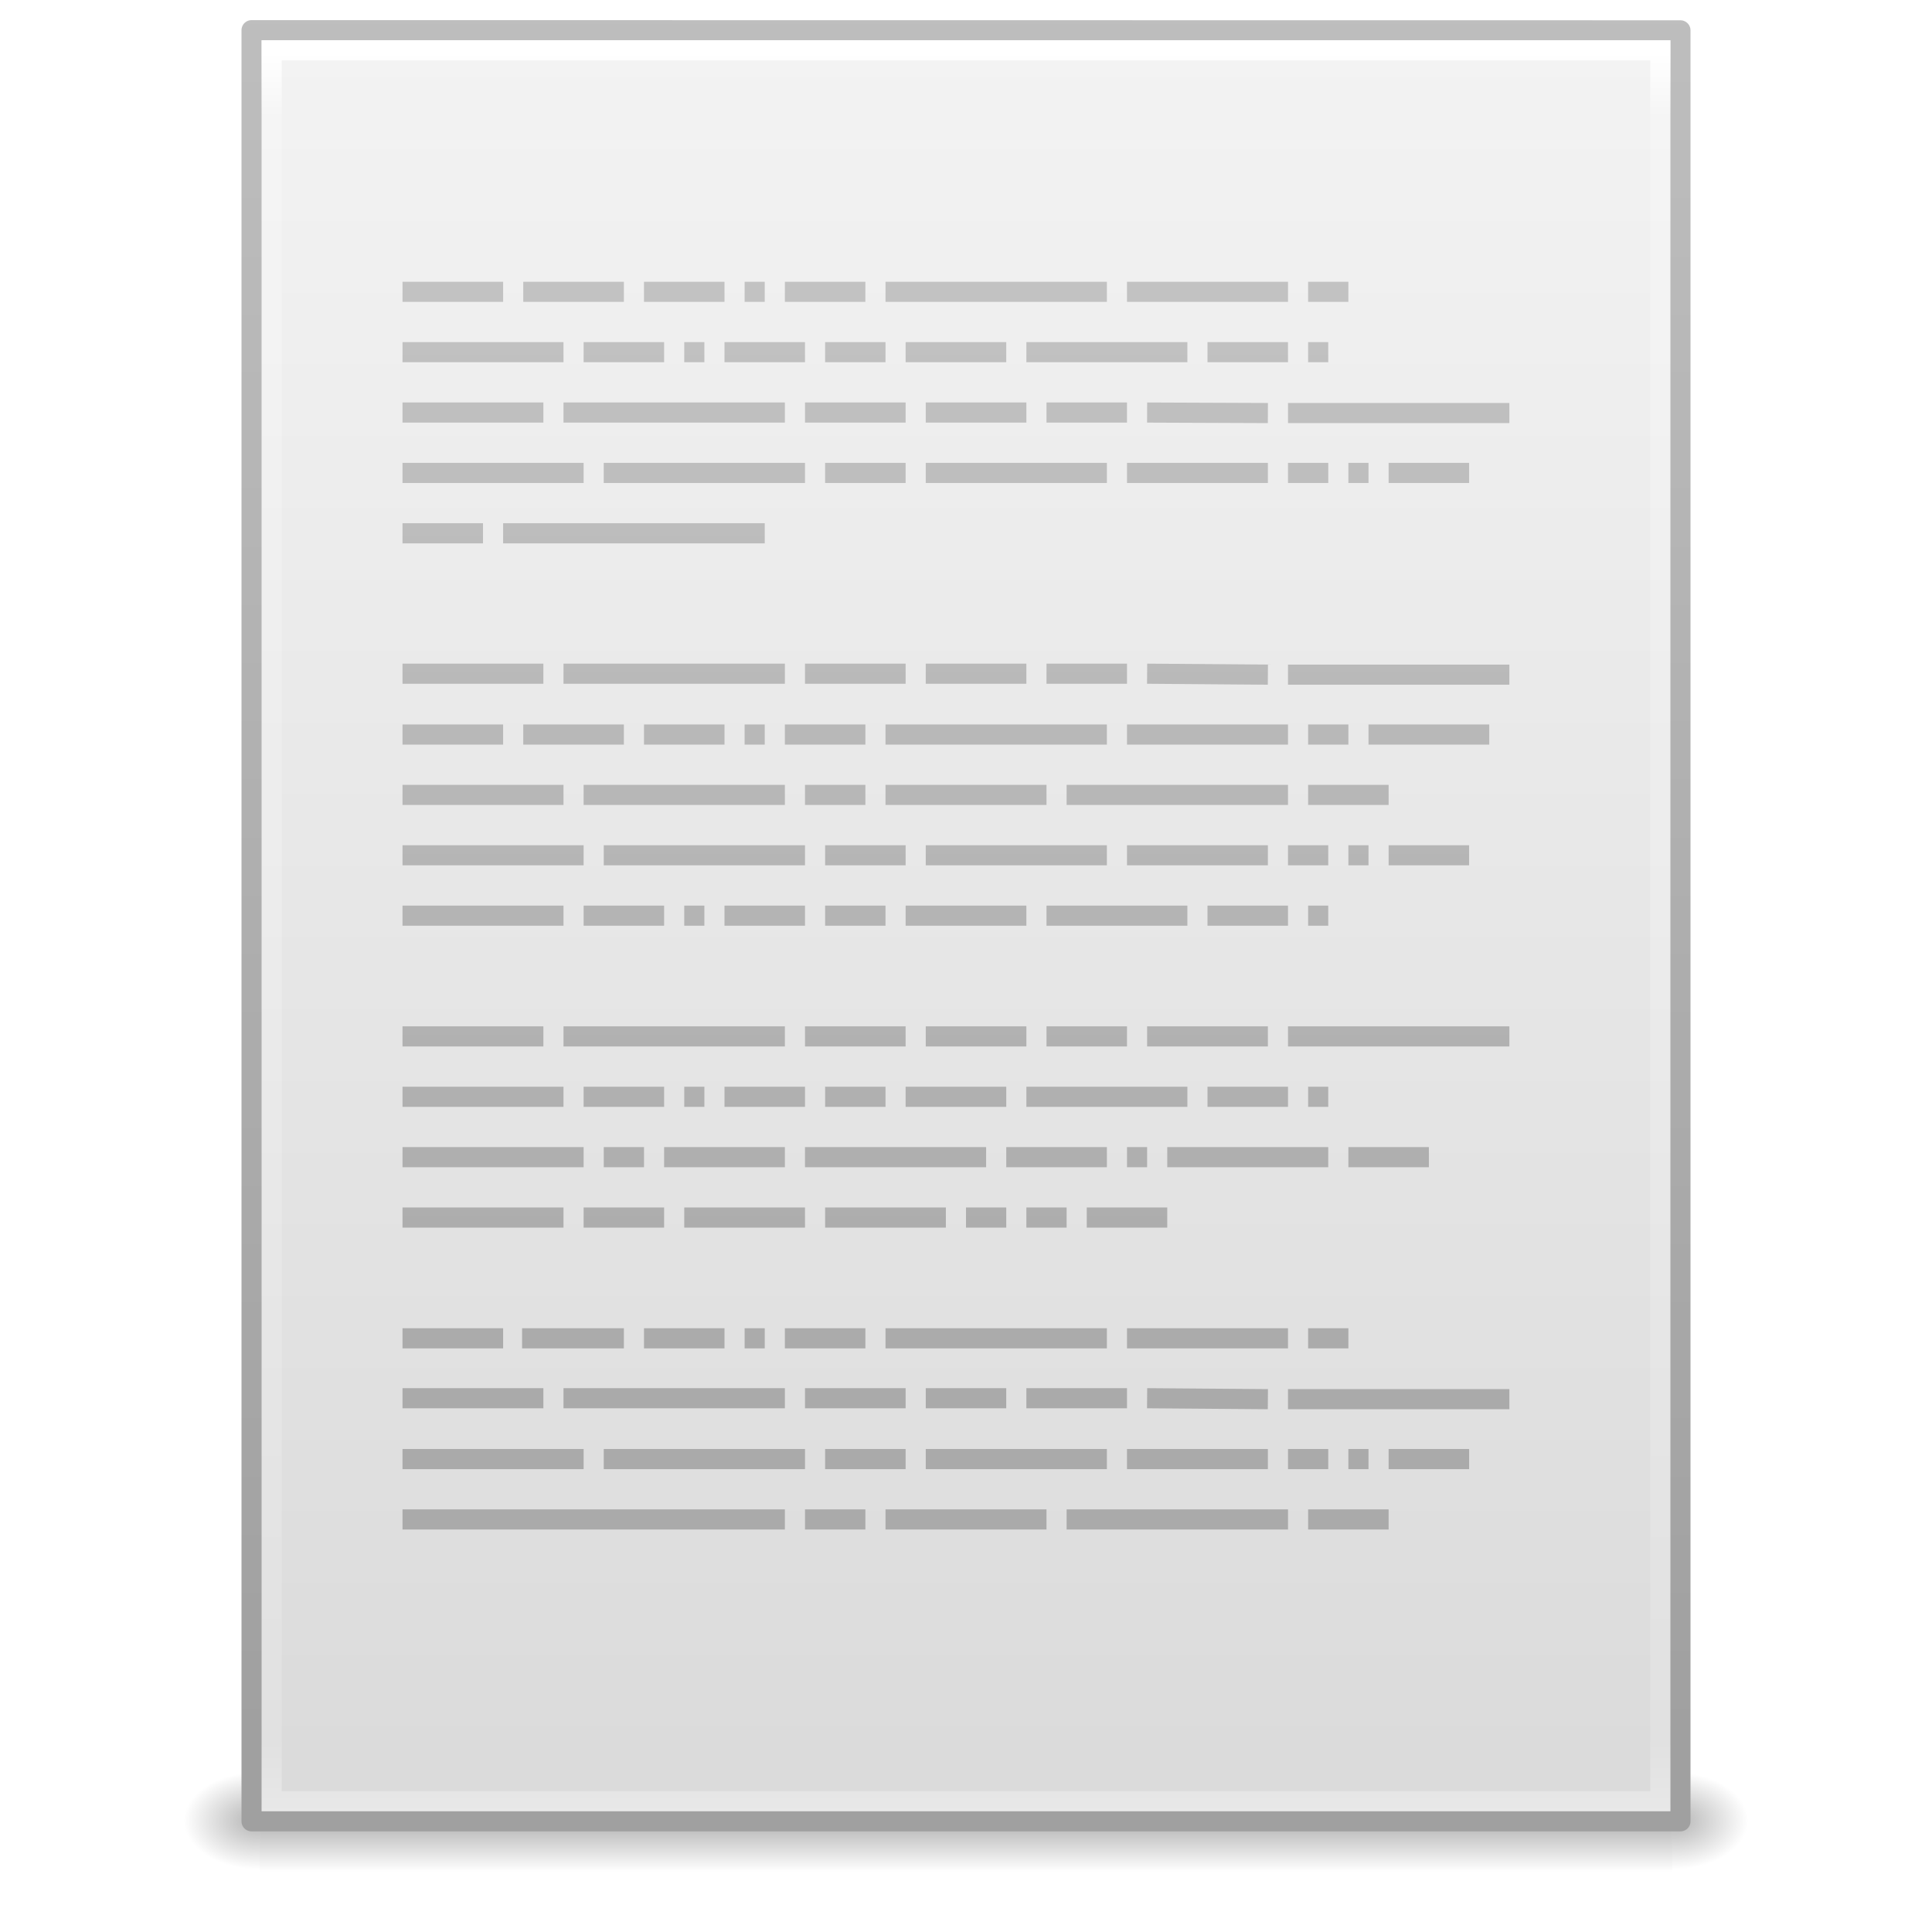
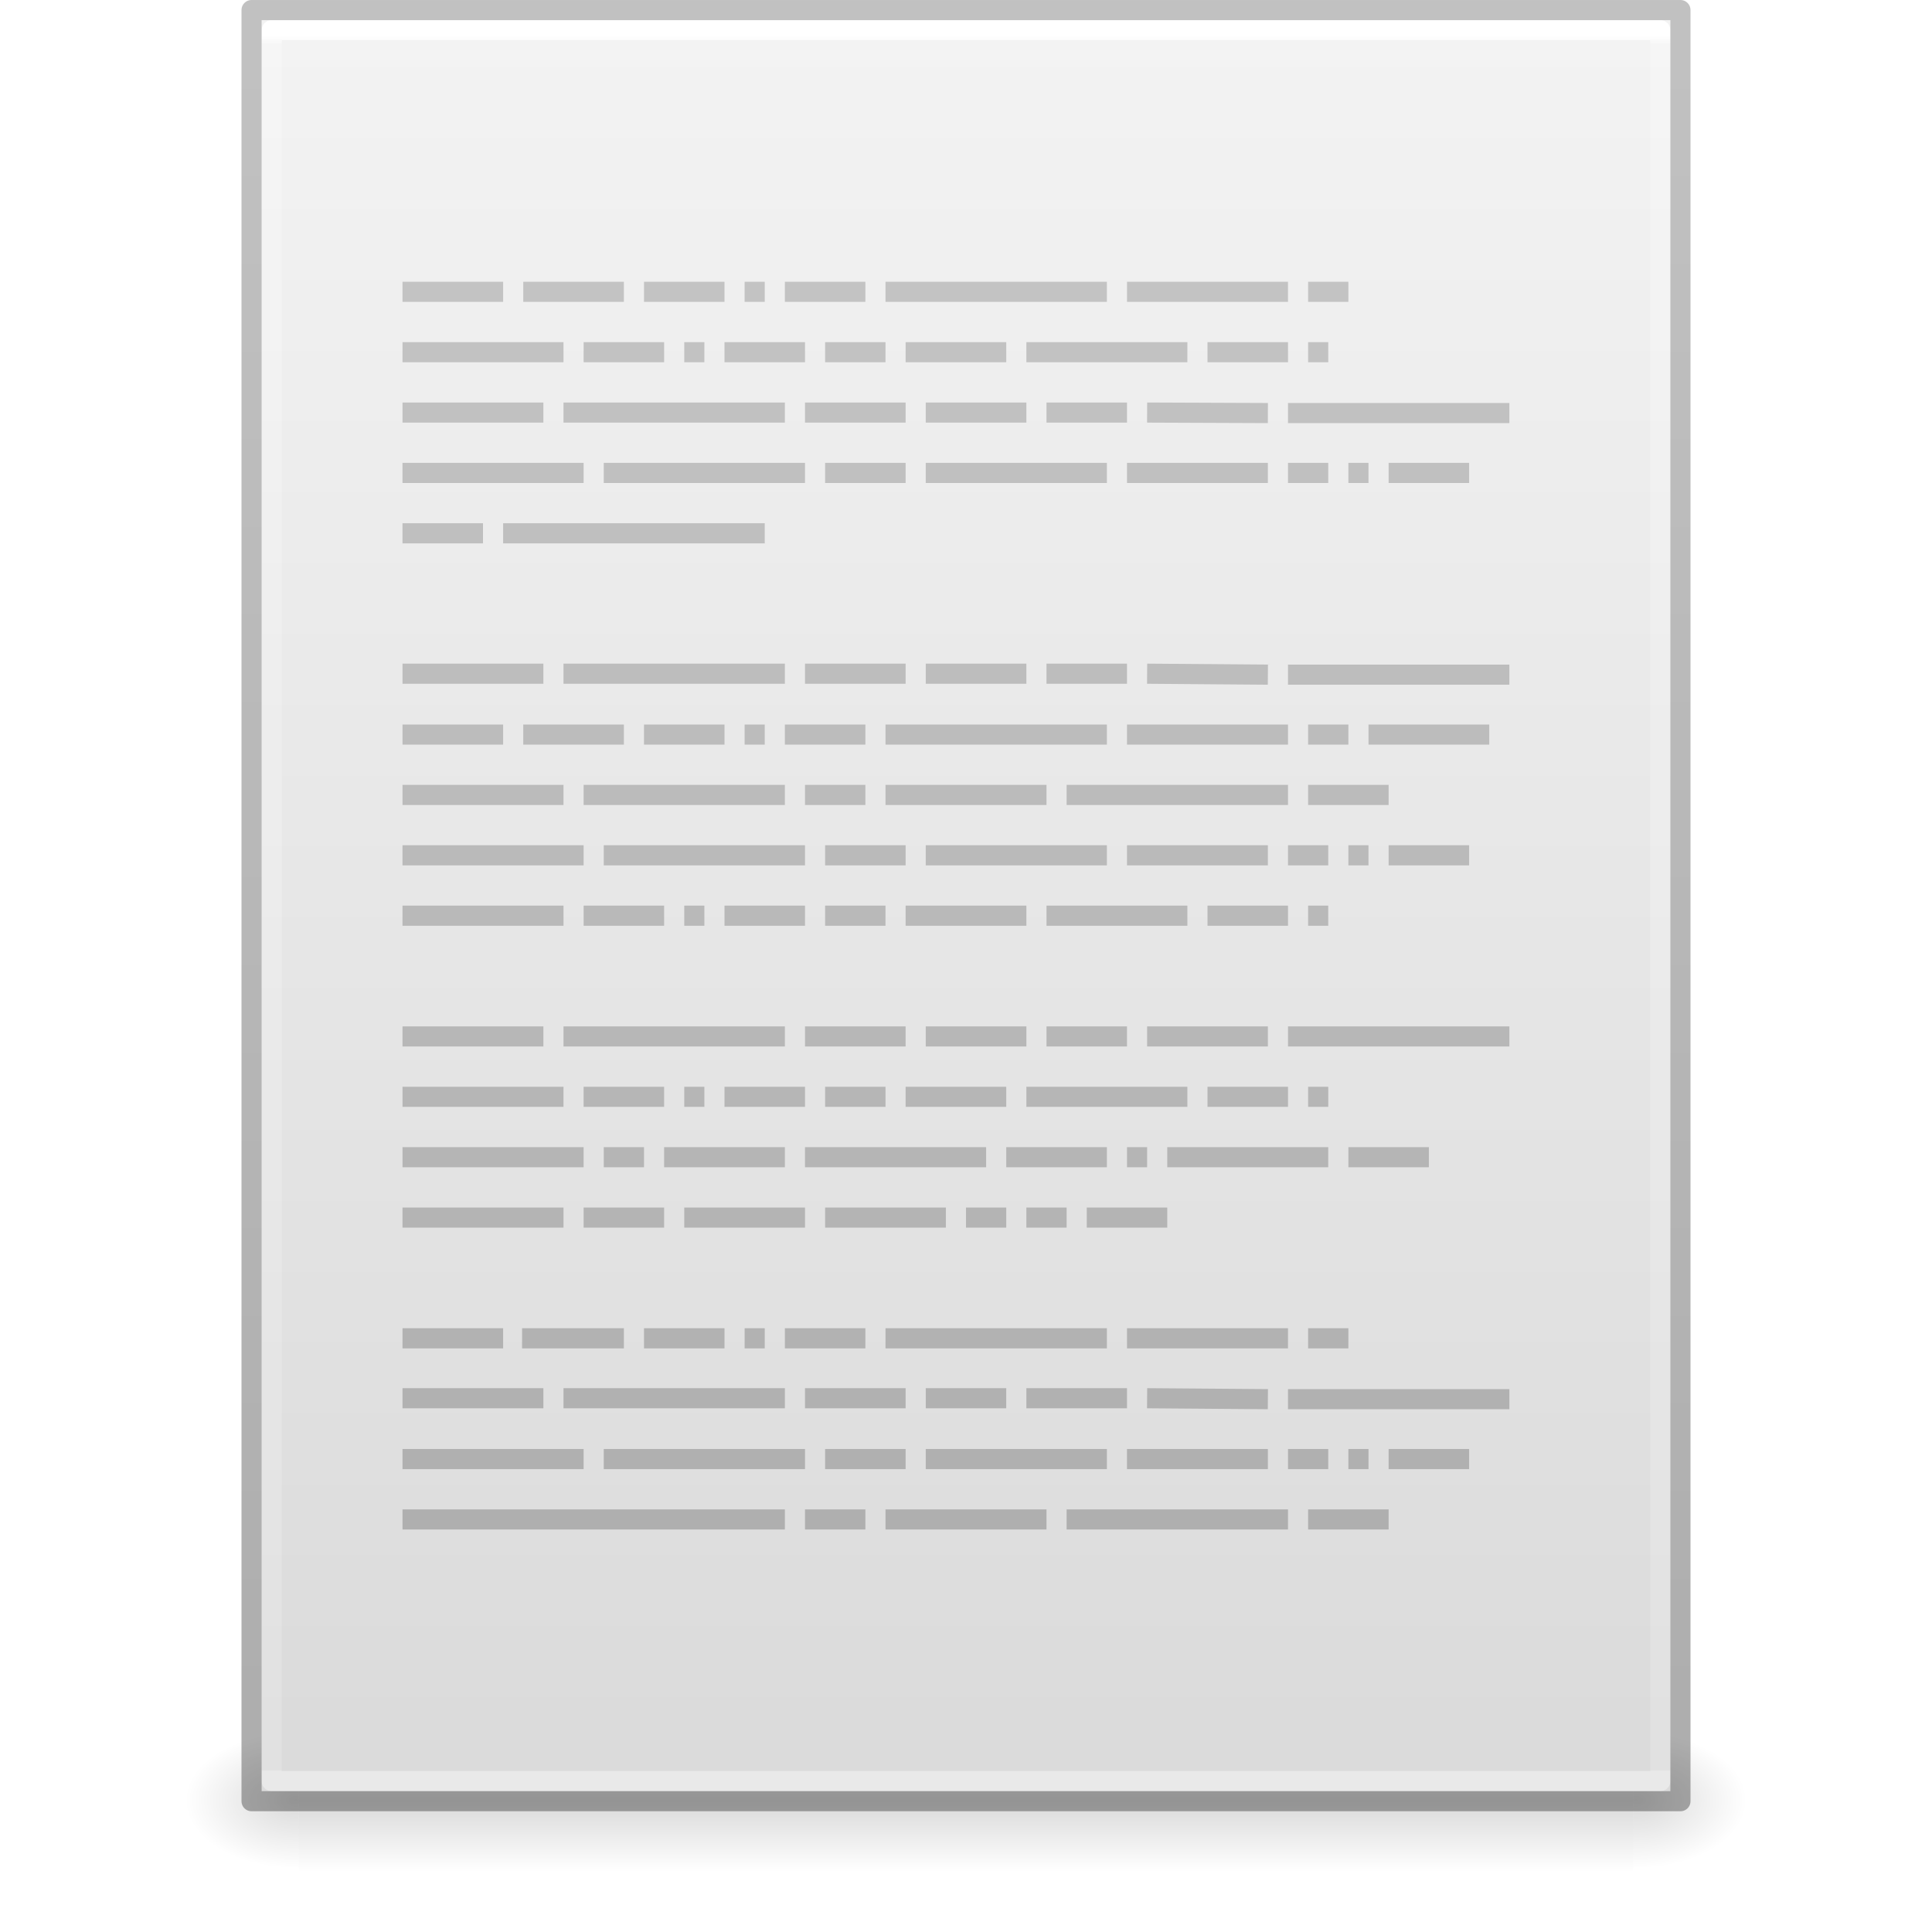
- <svg xmlns="http://www.w3.org/2000/svg" xmlns:xlink="http://www.w3.org/1999/xlink" width="96" height="96" id="svg4017" version="1.1" viewBox="0 0 96 96">
-   <defs id="defs4019">
-     <radialGradient xlink:href="#linearGradient5060" id="radialGradient3153" gradientUnits="userSpaceOnUse" gradientTransform="matrix(0.03128083,0,0,0.02053005,64.04512,1036.684)" cx="605.714" cy="486.648" fx="605.714" fy="486.648" r="117.143" />
+ <svg xmlns="http://www.w3.org/2000/svg" xmlns:xlink="http://www.w3.org/1999/xlink" id="svg3901" height="96" width="96" version="1.1">
+   <defs id="defs3903">
+     <linearGradient id="linearGradient3403">
+       <stop id="stop3405" style="stop-color:#ffffff;stop-opacity:1" offset="0" />
+       <stop id="stop3407" style="stop-color:#ffffff;stop-opacity:0.235" offset="0.005" />
+       <stop id="stop3409" style="stop-color:#ffffff;stop-opacity:0.157" offset="1" />
+       <stop id="stop3411" style="stop-color:#ffffff;stop-opacity:0.392" offset="1" />
+     </linearGradient>
+     <linearGradient id="linearGradient3600">
+       <stop offset="0" style="stop-color:#f4f4f4;stop-opacity:1" id="stop3602" />
+       <stop offset="1" style="stop-color:#dbdbdb;stop-opacity:1" id="stop3604" />
+     </linearGradient>
    <linearGradient id="linearGradient5060">
-       <stop id="stop5062" style="stop-color:#000000;stop-opacity:1" offset="0" />
-       <stop id="stop5064" style="stop-color:#000000;stop-opacity:0" offset="1" />
+       <stop offset="0" style="stop-color:#000000;stop-opacity:1" id="stop5062" />
+       <stop offset="1" style="stop-color:#000000;stop-opacity:0" id="stop5064" />
    </linearGradient>
-     <radialGradient xlink:href="#linearGradient5060" id="radialGradient3156" gradientUnits="userSpaceOnUse" gradientTransform="matrix(-0.03128083,0,0,0.02053005,31.85012,1036.684)" cx="605.714" cy="486.648" fx="605.714" fy="486.648" r="117.143" />
    <linearGradient id="linearGradient5048">
-       <stop id="stop5050" style="stop-color:#000000;stop-opacity:0" offset="0" />
-       <stop id="stop5056" style="stop-color:#000000;stop-opacity:1" offset="0.5" />
-       <stop id="stop5052" style="stop-color:#000000;stop-opacity:0" offset="1" />
+       <stop offset="0" style="stop-color:#000000;stop-opacity:0" id="stop5050" />
+       <stop offset="0.5" style="stop-color:#000000;stop-opacity:1" id="stop5056" />
+       <stop offset="1" style="stop-color:#000000;stop-opacity:0" id="stop5052" />
    </linearGradient>
-     <linearGradient y2="609.505" x2="302.857" y1="366.648" x1="302.857" gradientTransform="matrix(0.1447603,0,0,0.02053005,-4.37289,1036.684)" gradientUnits="userSpaceOnUse" id="linearGradient4015" xlink:href="#linearGradient5048" />
-     <linearGradient id="linearGradient3104">
-       <stop offset="0" style="stop-color:#a0a0a0;stop-opacity:1;" id="stop3106" />
-       <stop offset="1" style="stop-color:#bebebe;stop-opacity:1;" id="stop3108" />
+     <linearGradient id="linearGradient3104-6">
+       <stop id="stop3106-3" style="stop-color:#000000;stop-opacity:0.318" offset="0" />
+       <stop id="stop3108-9" style="stop-color:#000000;stop-opacity:0.24" offset="1" />
    </linearGradient>
-     <linearGradient id="linearGradient3600-9">
-       <stop offset="0" style="stop-color:#f4f4f4;stop-opacity:1" id="stop3602-3" />
-       <stop offset="1" style="stop-color:#dbdbdb;stop-opacity:1" id="stop3604-7" />
-     </linearGradient>
-     <linearGradient id="linearGradient3977-4">
-       <stop id="stop3979-7" style="stop-color:#ffffff;stop-opacity:1;" offset="0" />
-       <stop offset="0.036" style="stop-color:#ffffff;stop-opacity:0.235;" id="stop3981-6" />
-       <stop id="stop3983-5" style="stop-color:#ffffff;stop-opacity:0.157;" offset="0.951" />
-       <stop id="stop3985-6" style="stop-color:#ffffff;stop-opacity:0.392;" offset="1" />
-     </linearGradient>
-     <linearGradient xlink:href="#linearGradient3977-4" id="linearGradient3093" gradientUnits="userSpaceOnUse" gradientTransform="matrix(1.864864,0,0,2.351356,3.243257,945.9298)" x1="24" y1="5.564" x2="24" y2="43" />
-     <linearGradient xlink:href="#linearGradient3600-9" id="linearGradient3096" gradientUnits="userSpaceOnUse" gradientTransform="matrix(2.028567,0,0,1.933792,-0.6856045,952.9838)" x1="25.132" y1="0.985" x2="25.132" y2="47.013" />
-     <linearGradient xlink:href="#linearGradient3104" id="linearGradient3098" gradientUnits="userSpaceOnUse" gradientTransform="matrix(1.638061,0,0,1.80974,119.8319,950.8286)" x1="-51.786" y1="50.786" x2="-51.786" y2="2.906" />
-     <linearGradient xlink:href="#linearGradient3104-5-2" id="linearGradient3027" gradientUnits="userSpaceOnUse" gradientTransform="matrix(1.506849,0,0,1.519521,-3.517543,952.0159)" x1="22.004" y1="47.813" x2="22.004" y2="3.364" />
+     <linearGradient y2="42.274" x2="24" y1="5.628" x1="24" gradientTransform="matrix(1.864865,0,0,2.351351,3.243256,-11.43241)" gradientUnits="userSpaceOnUse" id="linearGradient3106" xlink:href="#linearGradient3403" />
+     <linearGradient y2="47.013" x2="25.132" y1="0.985" x1="25.132" gradientTransform="matrix(1.999995,0,0,1.912095,1.0813194e-4,-3.823627)" gradientUnits="userSpaceOnUse" id="linearGradient3109" xlink:href="#linearGradient3600" />
+     <linearGradient y2="2.906" x2="-51.786" y1="50.786" x1="-51.786" gradientTransform="matrix(1.638063,0,0,1.809767,119.8321,-6.533673)" gradientUnits="userSpaceOnUse" id="linearGradient3170" xlink:href="#linearGradient3104-6" />
+     <linearGradient gradientTransform="matrix(0.1373077,0,0,0.02882352,-1.626924,75.43198)" gradientUnits="userSpaceOnUse" xlink:href="#linearGradient5048" id="linearGradient3842" y2="609.505" x2="302.857" y1="366.648" x1="302.857" />
+     <radialGradient gradientTransform="matrix(-0.04698948,0,0,0.02882352,43.1687,75.43198)" gradientUnits="userSpaceOnUse" xlink:href="#linearGradient5060" id="radialGradient3156" fy="486.648" fx="605.714" r="117.143" cy="486.648" cx="605.714" />
+     <radialGradient gradientTransform="matrix(0.04698949,0,0,0.02882352,52.83129,75.43198)" gradientUnits="userSpaceOnUse" xlink:href="#linearGradient5060" id="radialGradient3153" fy="486.648" fx="605.714" r="117.143" cy="486.648" cx="605.714" />
+     <linearGradient xlink:href="#linearGradient3104-5-2" id="linearGradient4132" gradientUnits="userSpaceOnUse" gradientTransform="matrix(1.506849,0,0,1.519521,-3.517544,-4.34625)" x1="22.004" y1="61.797" x2="22.004" y2="3.364" />
    <linearGradient id="linearGradient3104-5-2">
      <stop id="stop3106-2-9" style="stop-color:#aaaaaa;stop-opacity:1" offset="0" />
      <stop id="stop3108-5-3" style="stop-color:#c8c8c8;stop-opacity:1" offset="1" />
    </linearGradient>
-     <linearGradient xlink:href="#linearGradient3104-5-2" id="linearGradient4132" gradientUnits="userSpaceOnUse" gradientTransform="matrix(1.506849,0,0,1.519521,-3.517543,952.0159)" x1="22.004" y1="47.813" x2="22.004" y2="3.364" />
+     <linearGradient xlink:href="#linearGradient3104-5-2" id="linearGradient993" gradientUnits="userSpaceOnUse" gradientTransform="matrix(1.506849,0,0,1.519521,-3.517544,-4.34625)" x1="22.004" y1="61.797" x2="22.004" y2="3.364" />
  </defs>
-   <g id="layer1" transform="translate(0,-956.3622)">
-     <g id="g4089" transform="matrix(1.004026,0,0,1.00283,-0.1406518,-2.803703)">
-       <rect width="69.899" height="4.986" x="12.998" y="1044.211" id="rect2879" style="opacity:0.3;fill:url(#linearGradient4015);fill-opacity:1;fill-rule:nonzero;stroke:none;stroke-width:1;marker:none;visibility:visible;display:inline;overflow:visible" />
-       <path d="m 12.998,1044.212 c 0,0 0,4.985 0,4.985 -1.611,0.013 -3.894,-1.118 -3.894,-2.494 0,-1.376 1.798,-2.492 3.894,-2.492 z" id="path2881" style="opacity:0.3;fill:url(#radialGradient3156);fill-opacity:1;fill-rule:nonzero;stroke:none;stroke-width:1;marker:none;visibility:visible;display:inline;overflow:visible" />
-       <path d="m 82.897,1044.212 c 0,0 0,4.985 0,4.985 1.611,0.013 3.894,-1.118 3.894,-2.494 0,-1.376 -1.798,-2.492 -3.894,-2.492 z" id="path2883" style="opacity:0.3;fill:url(#radialGradient3153);fill-opacity:1;fill-rule:nonzero;stroke:none;stroke-width:1;marker:none;visibility:visible;display:inline;overflow:visible" />
-     </g>
-     <path style="fill:url(#linearGradient3096);fill-opacity:1;stroke:url(#linearGradient3098);stroke-width:1;stroke-linecap:butt;stroke-linejoin:round;stroke-miterlimit:4;stroke-opacity:1;stroke-dasharray:none;stroke-dashoffset:0;display:inline" id="path4160-6" d="m 12.5,957.862 c 16.27,0 71,0.008 71,0.008 l 9.3e-5,88.992 c 0,0 -47.333,0 -71,0 0,-29.666 0,-59.331 0,-88.998 z" />
-     <path style="fill:none;stroke:url(#linearGradient3093);stroke-width:1;stroke-linecap:round;stroke-linejoin:miter;stroke-miterlimit:4;stroke-opacity:1;stroke-dasharray:none;stroke-dashoffset:0" d="m 82.5,1045.862 -69,0 0,-87 69,0 z" id="rect6741-1-8" />
-     <path style="fill:none;stroke:url(#linearGradient4132);stroke-width:1px;stroke-linecap:butt;stroke-linejoin:miter;stroke-opacity:1" id="path3475" d="m 20,970.862 5,0 z m 6,0 5,0 z m 6,0 4,0 z m 5,0 1,0 z m 2,0 4,0 z m 5,0 11,0 z m 12,0 8,0 z m 9,0 2,0 z m -45,3 8,0 z m 9,0 4,0 z m 5,0 1,0 z m 2,0 4,0 z m 5,0 3,0 z m 4,0 5,0 z m 6,0 8,0 z m 9,0 4,0 z m 5,0 1,0 z m -45,3 7,0 z m 8,0 11,0 z m 12,0 5,0 z m 6,0 5,0 z m 6,0 4,0 z m 5,0 6,0.024 z m 7,0.024 11,0 z m -44,2.976 9,0 z m 10,0 10,0 z m 11,0 4,0 z m 5,0 9,0 z m 10,0 7,0 z m 8,0 2,0 z m 3,0 1,0 z m 2,0 4,0 z m -49,3 4,0 z m 5,0 13,0 z m -5,6.976 7,0 z m 8,0 11,0 z m 12,0 5,0 z m 6,0 5,0 z m 6,0 4,0 z m 5,0 6,0.047 z m 7,0.047 11,0 z m -44,2.976 5,0 z m 6,0 5,0 z m 6,0 4,0 z m 5,0 1,0 z m 2,0 4,0 z m 5,0 11,0 z m 12,0 8,0 z m 9,0 2,0 z m 3,0 6,0 z m -48,3 8,0 z m 9,0 10,0 z m 11,0 3,0 z m 4,0 8,0 z m 9,0 11,0 z m 12,0 4,0 z m -45,3 9,0 z m 10,0 10,0 z m 11,0 4,0 z m 5,0 9,0 z m 10,0 7,0 z m 8,0 2,0 z m 3,0 1,0 z m 2,0 4,0 z m -49,3 8,0 z m 9,0 4,0 z m 5,0 1,0 z m 2,0 4,0 z m 5,0 3,0 z m 4,0 6,0 z m 7,0 7,0 z m 8,0 4,0 z m 5,0 1,0 z m -45,6 7,0 z m 8,0 11,0 z m 12,0 5,0 z m 6,0 5,0 z m 6,0 4,0 z m 5,0 6,0 z m 7,0 11,0 z m -44,3 8,0 z m 9,0 4,0 z m 5,0 1,0 z m 2,0 4,0 z m 5,0 3,0 z m 4,0 5,0 z m 6,0 8,0 z m 9,0 4,0 z m 5,0 1,0 z m -45,3 9,0 z m 10,0 2,0 z m 3,0 6,0 z m 7,0 9,0 z m 10,0 5,0 z m 6,0 1,0 z m 2,0 8,0 z m 9,0 4,0 z m -47,3 8,0 z m 9,0 4,0 z m 5,0 6,0 z m 7,0 6,0 z m 7,0 2,0 z m 3,0 2,0 z m 3,0 4,0 z" />
-     <path style="fill:none;stroke:url(#linearGradient3027);stroke-width:1;stroke-linecap:butt;stroke-linejoin:miter;stroke-miterlimit:4;stroke-opacity:1;stroke-dasharray:none" id="path3475-2" d="m 20,1022.862 5,0 z m 5.942,0 5.058,0 z m 6.058,0 4,0 z m 5,0 1,0 z m 2,0 4,0 z m 5,0 11,0 z m 12,0 8,0 z m 9,0 2,0 z m -45,2.977 7,0 z m 8,0 11,0 z m 12,0 5,0 z m 6,0 4,0 z m 5,0 5,0 z m 6,0 6,0.047 z m 7,0.047 11,0 z m -44,2.977 9,0 z m 10,0 10,0 z m 11,0 4,0 z m 5,0 9,0 z m 10,0 7,0 z m 8,0 2,0 z m 3,0 1,0 z m 2,0 4,0 z m -49,3 3.524,0 z m 4.629,0 13.059,0 z m -4.629,0 8.706,0 z m 9.397,0 9.603,0 z m 10.603,0 3,0 z m 4,0 8,0 z m 9,0 11,0 z m 12,0 4,0 z" />
-   </g>
+   <rect width="66.3" height="7" x="14.85" y="86" id="rect2879-2" style="display:inline;overflow:visible;visibility:visible;opacity:0.15;fill:url(#linearGradient3842);fill-opacity:1;fill-rule:nonzero;stroke:none;stroke-width:1;marker:none" />
+   <path d="m 14.85,86 c 0,0 0,7 0,7 -2.42,0.014 -5.85,-1.568 -5.85,-3.5 0,-1.932 2.7,-3.499 5.85,-3.499 z" id="path2881-9" style="display:inline;overflow:visible;visibility:visible;opacity:0.15;fill:url(#radialGradient3156);fill-opacity:1;fill-rule:nonzero;stroke:none;stroke-width:1;marker:none" />
+   <path d="m 81.15,86 c 0,0 0,7 0,7 C 83.57,93.014 87,91.432 87,89.5 c 0,-1.932 -2.7,-3.499 -5.85,-3.499 z" id="path2883-1" style="display:inline;overflow:visible;visibility:visible;opacity:0.15;fill:url(#radialGradient3153);fill-opacity:1;fill-rule:nonzero;stroke:none;stroke-width:1;marker:none" />
+   <path d="m 13,1 h 70 l 8.5e-5,88 H 13 Z" id="path4160" style="display:inline;fill:url(#linearGradient3109);fill-opacity:1;stroke:none;stroke-width:1" />
+   <path d="M 82.5,88.5 H 13.5 V 1.5 h 69 z" id="rect6741-1" style="fill:none;stroke:url(#linearGradient3106);stroke-width:1;stroke-linecap:round;stroke-linejoin:round;stroke-miterlimit:4;stroke-dasharray:none;stroke-dashoffset:0;stroke-opacity:1" />
+   <path d="M 12.5,0.5 83.5,0.5 l 7.5e-5,89 H 12.5 Z" id="path4160-6-1" style="display:inline;fill:none;stroke:url(#linearGradient3170);stroke-width:1;stroke-linecap:butt;stroke-linejoin:round;stroke-miterlimit:4;stroke-dasharray:none;stroke-dashoffset:0;stroke-opacity:1" />
+   <path style="fill:none;stroke:url(#linearGradient993);stroke-width:1px;stroke-linecap:butt;stroke-linejoin:miter;stroke-opacity:1" id="path3475" d="m 20,14.5 h 5 z m 6,0 h 5 z m 6,0 h 4 z m 5,0 h 1 z m 2,0 h 4 z m 5,0 h 11 z m 12,0 h 8 z m 9,0 h 2 z m -45,3 h 8 z m 9,0 h 4 z m 5,0 h 1 z m 2,0 h 4 z m 5,0 h 3 z m 4,0 h 5 z m 6,0 h 8 z m 9,0 h 4 z m 5,0 h 1 z m -45,3 h 7 z m 8,0 h 11 z m 12,0 h 5 z m 6,0 h 5 z m 6,0 h 4 z m 5,0 6,0.024 z m 7,0.024 H 75 Z M 20,23.5 h 9 z m 10,0 h 10 z m 11,0 h 4 z m 5,0 h 9 z m 10,0 h 7 z m 8,0 h 2 z m 3,0 h 1 z m 2,0 h 4 z m -49,3 h 4 z m 5,0 h 13 z m -5,6.976 h 7 z m 8,0 h 11 z m 12,0 h 5 z m 6,0 h 5 z m 6,0 h 4 z m 5,0 6,0.047 z m 7,0.047 H 75 Z M 20,36.5 h 5 z m 6,0 h 5 z m 6,0 h 4 z m 5,0 h 1 z m 2,0 h 4 z m 5,0 h 11 z m 12,0 h 8 z m 9,0 h 2 z m 3,0 h 6 z m -48,3 h 8 z m 9,0 h 10 z m 11,0 h 3 z m 4,0 h 8 z m 9,0 h 11 z m 12,0 h 4 z m -45,3 h 9 z m 10,0 h 10 z m 11,0 h 4 z m 5,0 h 9 z m 10,0 h 7 z m 8,0 h 2 z m 3,0 h 1 z m 2,0 h 4 z m -49,3 h 8 z m 9,0 h 4 z m 5,0 h 1 z m 2,0 h 4 z m 5,0 h 3 z m 4,0 h 6 z m 7,0 h 7 z m 8,0 h 4 z m 5,0 h 1 z m -45,6 h 7 z m 8,0 h 11 z m 12,0 h 5 z m 6,0 h 5 z m 6,0 h 4 z m 5,0 h 6 z m 7,0 h 11 z m -44,3 h 8 z m 9,0 h 4 z m 5,0 h 1 z m 2,0 h 4 z m 5,0 h 3 z m 4,0 h 5 z m 6,0 h 8 z m 9,0 h 4 z m 5,0 h 1 z m -45,3 h 9 z m 10,0 h 2 z m 3,0 h 6 z m 7,0 h 9 z m 10,0 h 5 z m 6,0 h 1 z m 2,0 h 8 z m 9,0 h 4 z m -47,3 h 8 z m 9,0 h 4 z m 5,0 h 6 z m 7,0 h 6 z m 7,0 h 2 z m 3,0 h 2 z m 3,0 h 4 z" />
+   <path style="fill:none;stroke:url(#linearGradient4132);stroke-width:1;stroke-linecap:butt;stroke-linejoin:miter;stroke-miterlimit:4;stroke-dasharray:none;stroke-opacity:1" id="path3475-2" d="m 20,66.5 h 5 z m 5.942,0 H 31 Z M 32,66.5 h 4 z m 5,0 h 1 z m 2,0 h 4 z m 5,0 h 11 z m 12,0 h 8 z m 9,0 h 2 z m -45,2.977 h 7 z m 8,0 h 11 z m 12,0 h 5 z m 6,0 h 4 z m 5,0 h 5 z m 6,0 6,0.047 z m 7,0.047 H 75 Z M 20,72.5 h 9 z m 10,0 h 10 z m 11,0 h 4 z m 5,0 h 9 z m 10,0 h 7 z m 8,0 h 2 z m 3,0 h 1 z m 2,0 h 4 z m -49,3 h 3.524 z m 4.629,0 H 37.688 Z M 20,75.5 h 8.706 z m 9.397,0 H 39 Z M 40,75.5 h 3 z m 4,0 h 8 z m 9,0 h 11 z m 12,0 h 4 z" />
</svg>
